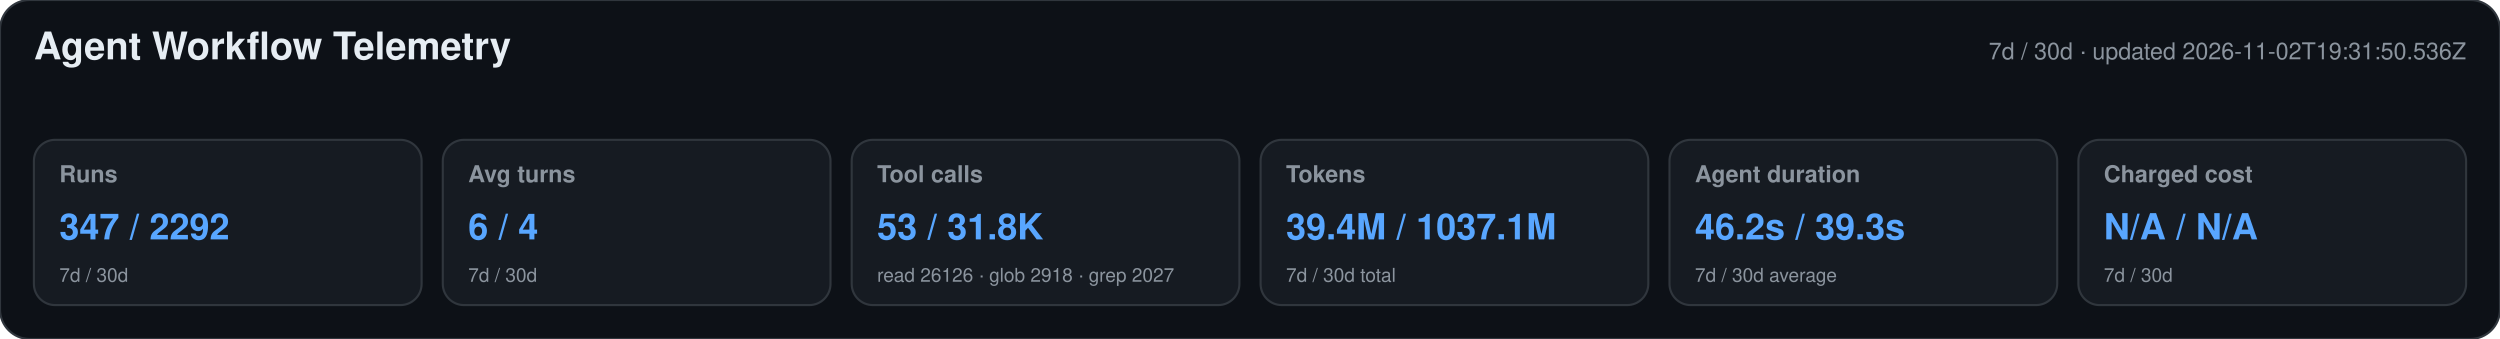
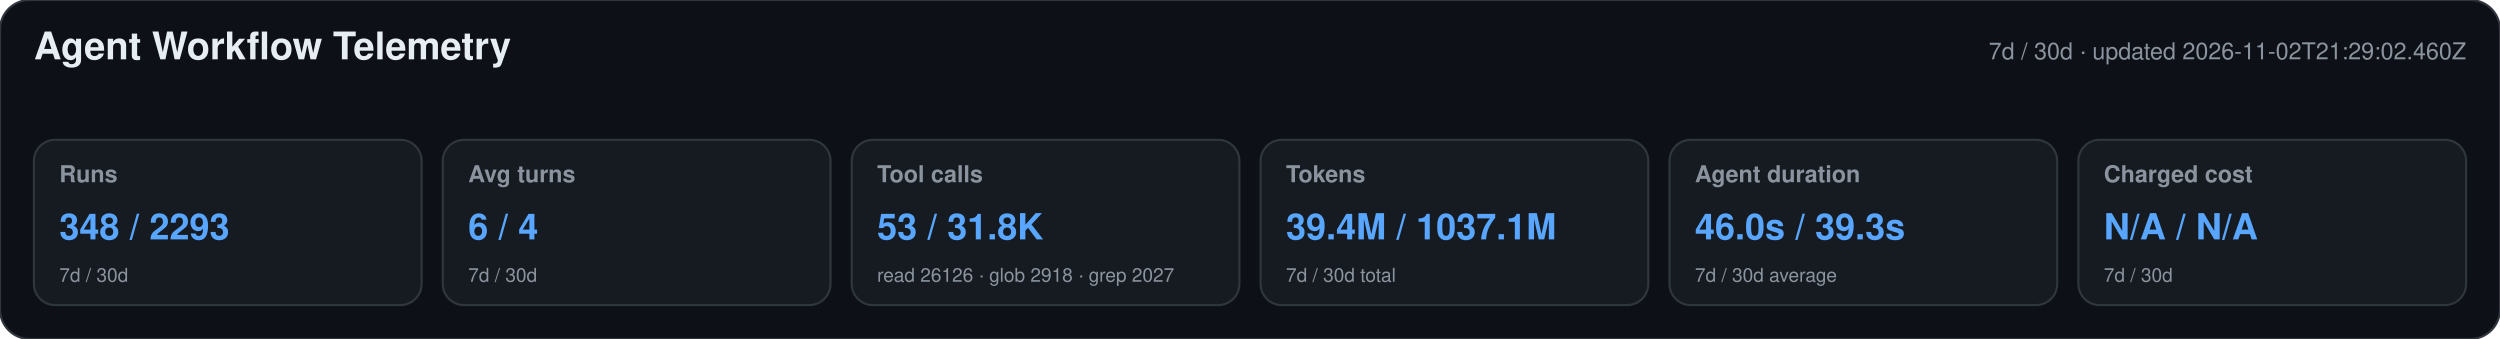
<svg xmlns="http://www.w3.org/2000/svg" width="1180" height="160" viewBox="0 0 1180 160" role="img" aria-labelledby="title desc">
  <style>text{font-family:-apple-system,BlinkMacSystemFont,"Segoe UI",Helvetica,Arial,sans-serif}.heading{font-size:18px;font-weight:650;fill:#e6edf3}.meta,.label,.secondary{fill:#8b949e}.meta,.label{font-size:11px}.label{font-weight:600}.primary{font-size:17px;font-weight:700;fill:#58a6ff}.secondary{font-size:9px}</style>
  <rect width="1180" height="160" rx="14" fill="#0d1117" stroke="#30363d" />
  <text x="16" y="28" class="heading">Agent Workflow Telemetry</text>
-   <text x="1164" y="28" text-anchor="end" class="meta">7d / 30d · updated 2026-11-02T19:31:50.536Z</text>
+   <text x="1164" y="28" text-anchor="end" class="meta">7d / 30d · updated 2026-11-02T21:29:02.460Z</text>
  <g>
    <rect x="16" y="66" width="183" height="78" rx="10" fill="#161b22" stroke="#30363d" />
    <text x="28" y="86" class="label">Runs</text>
-     <text x="28" y="113" class="primary">347 / 2292</text>
+     <text x="28" y="113" class="primary">348 / 2293</text>
    <text x="28" y="133" class="secondary">7d / 30d</text>
  </g>
  <g>
    <rect x="209" y="66" width="183" height="78" rx="10" fill="#161b22" stroke="#30363d" />
    <text x="221" y="86" class="label">Avg turns</text>
    <text x="221" y="113" class="primary">6 / 4</text>
    <text x="221" y="133" class="secondary">7d / 30d</text>
  </g>
  <g>
    <rect x="402" y="66" width="183" height="78" rx="10" fill="#161b22" stroke="#30363d" />
    <text x="414" y="86" class="label">Tool calls</text>
    <text x="414" y="113" class="primary">53 / 31.8K</text>
    <text x="414" y="133" class="secondary">read 26126 · glob 2918 · grep 2027</text>
  </g>
  <g>
    <rect x="595" y="66" width="183" height="78" rx="10" fill="#161b22" stroke="#30363d" />
    <text x="607" y="86" class="label">Tokens</text>
    <text x="607" y="113" class="primary">39.4M / 1037.1M</text>
    <text x="607" y="133" class="secondary">7d / 30d total</text>
  </g>
  <g>
    <rect x="788" y="66" width="183" height="78" rx="10" fill="#161b22" stroke="#30363d" />
    <text x="800" y="86" class="label">Agent duration</text>
-     <text x="800" y="113" class="primary">46.2s / 39.3s</text>
+     <text x="800" y="113" class="primary">46.0s / 39.3s</text>
    <text x="800" y="133" class="secondary">7d / 30d average</text>
  </g>
  <g>
    <rect x="981" y="66" width="183" height="78" rx="10" fill="#161b22" stroke="#30363d" />
    <text x="993" y="86" class="label">Charged cost</text>
    <text x="993" y="113" class="primary">N/A / N/A</text>
    <text x="993" y="133" class="secondary">7d / 30d</text>
  </g>
</svg>
